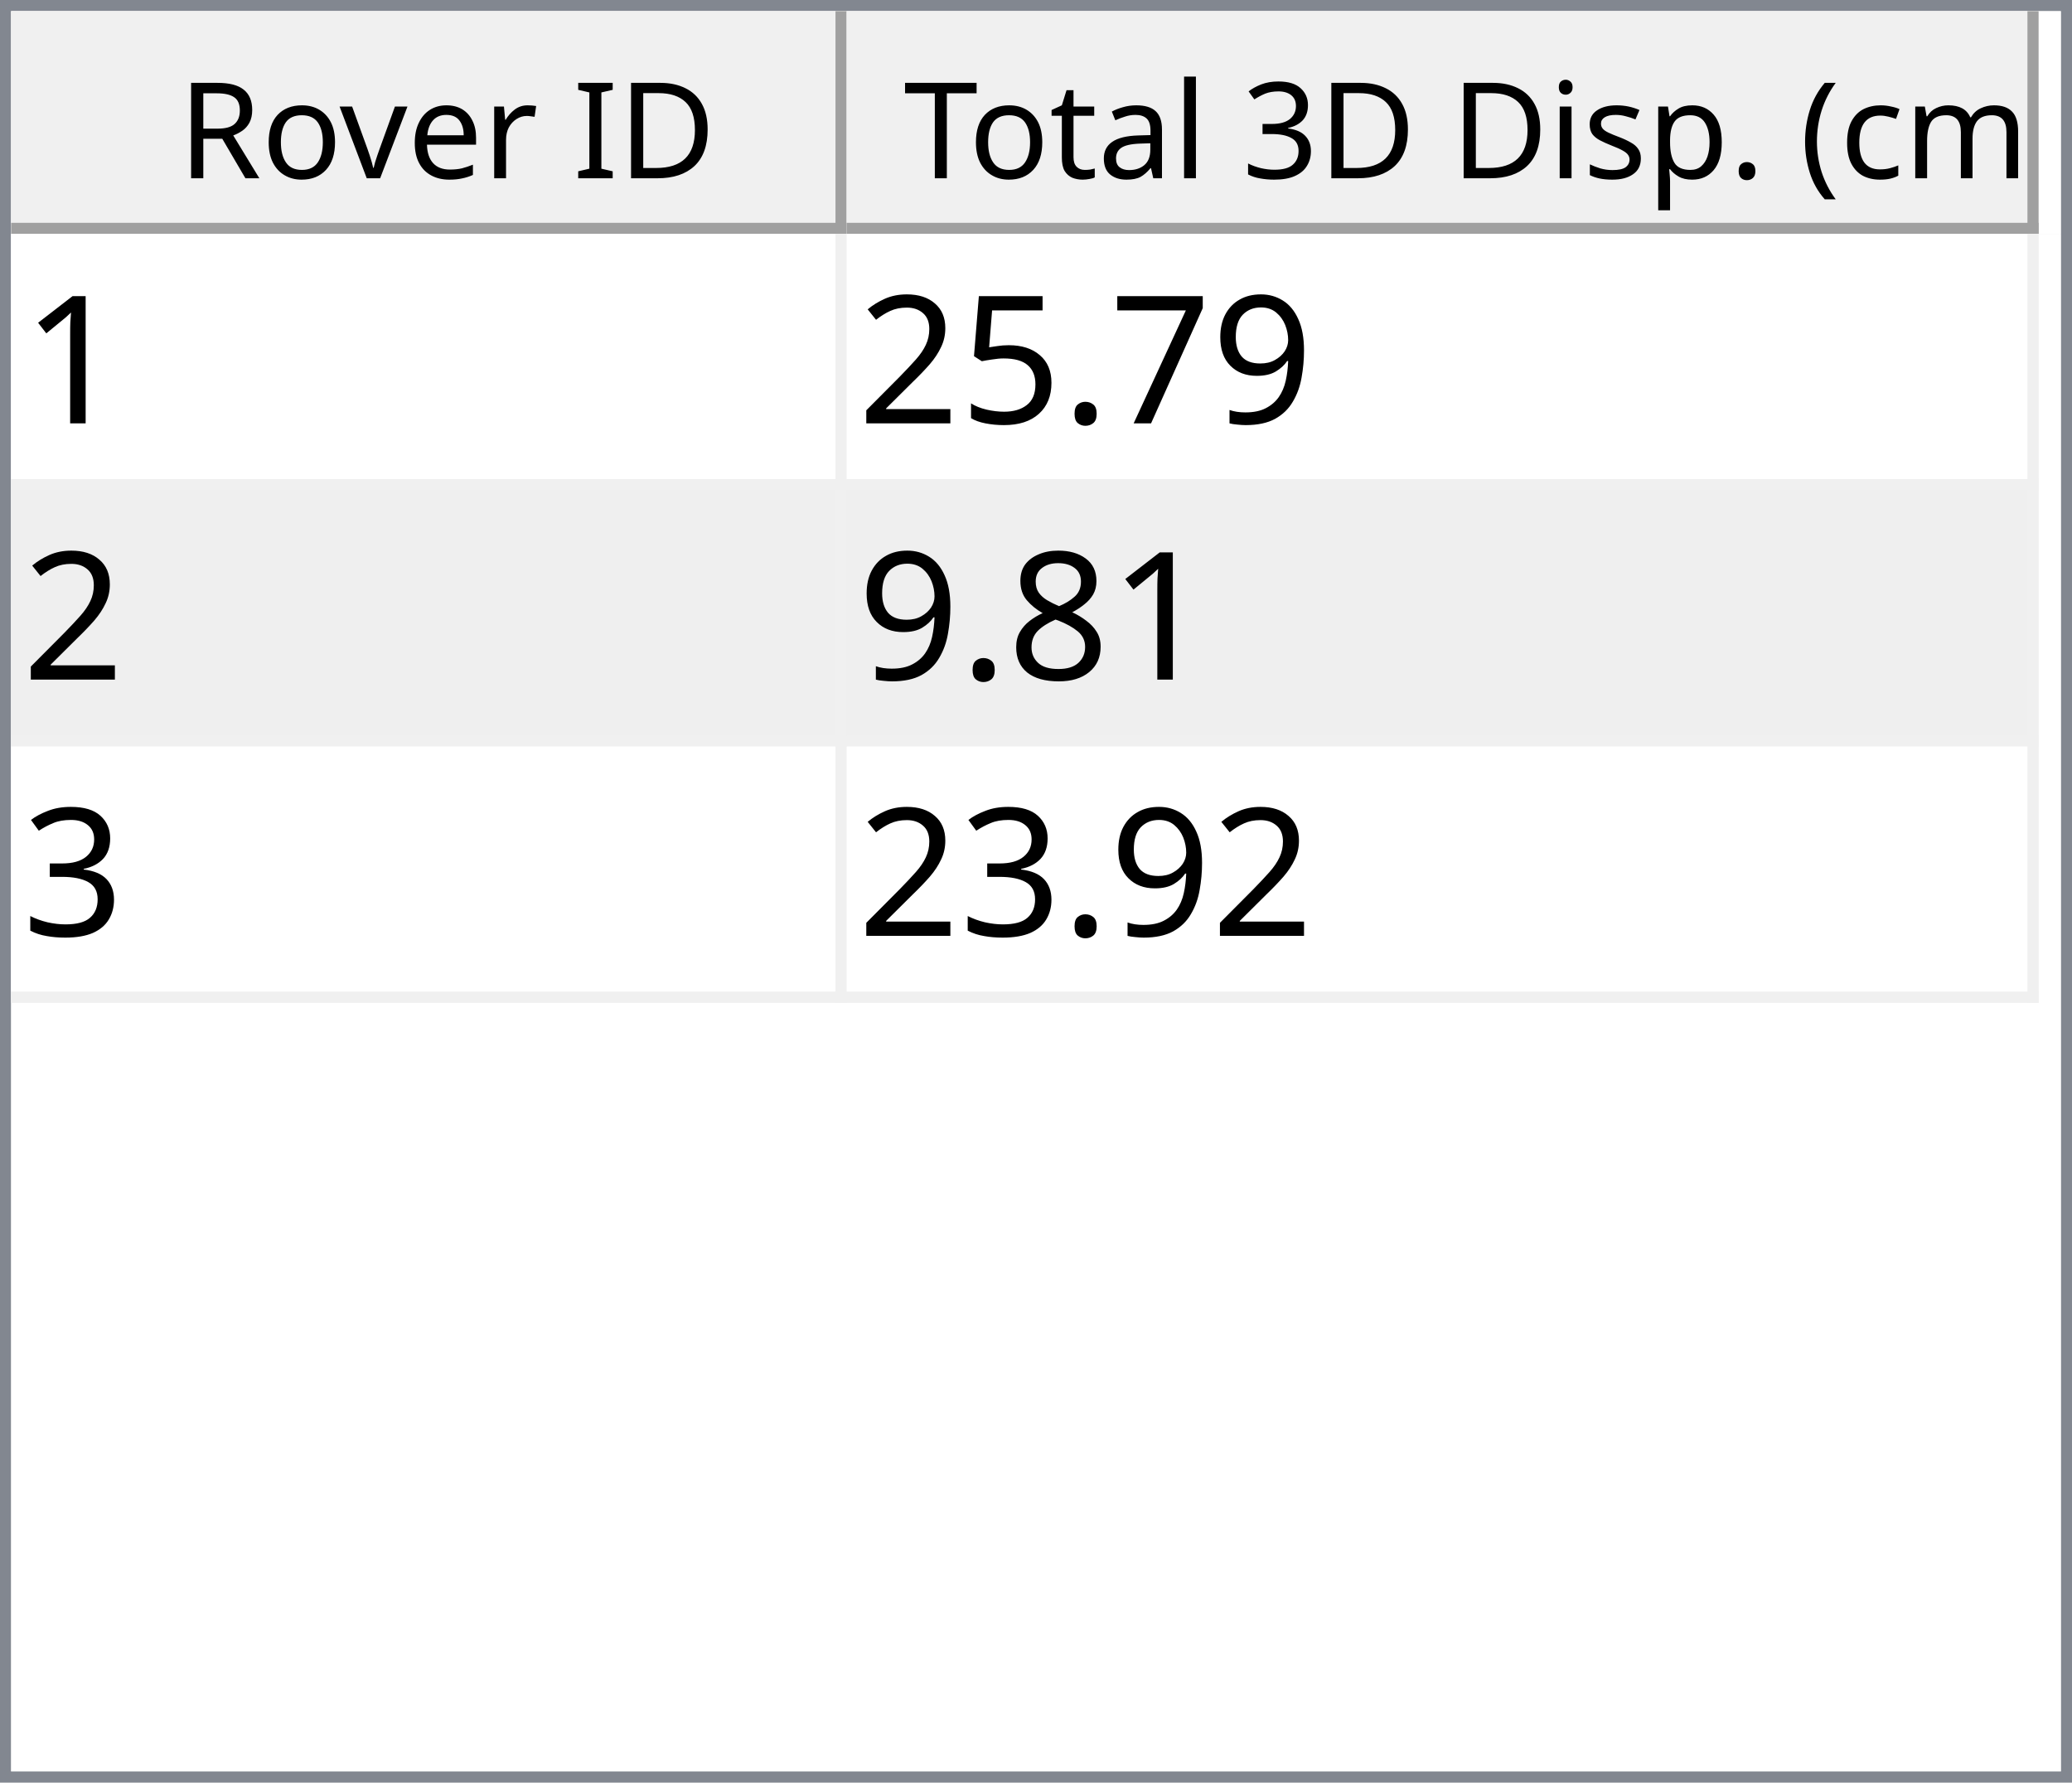
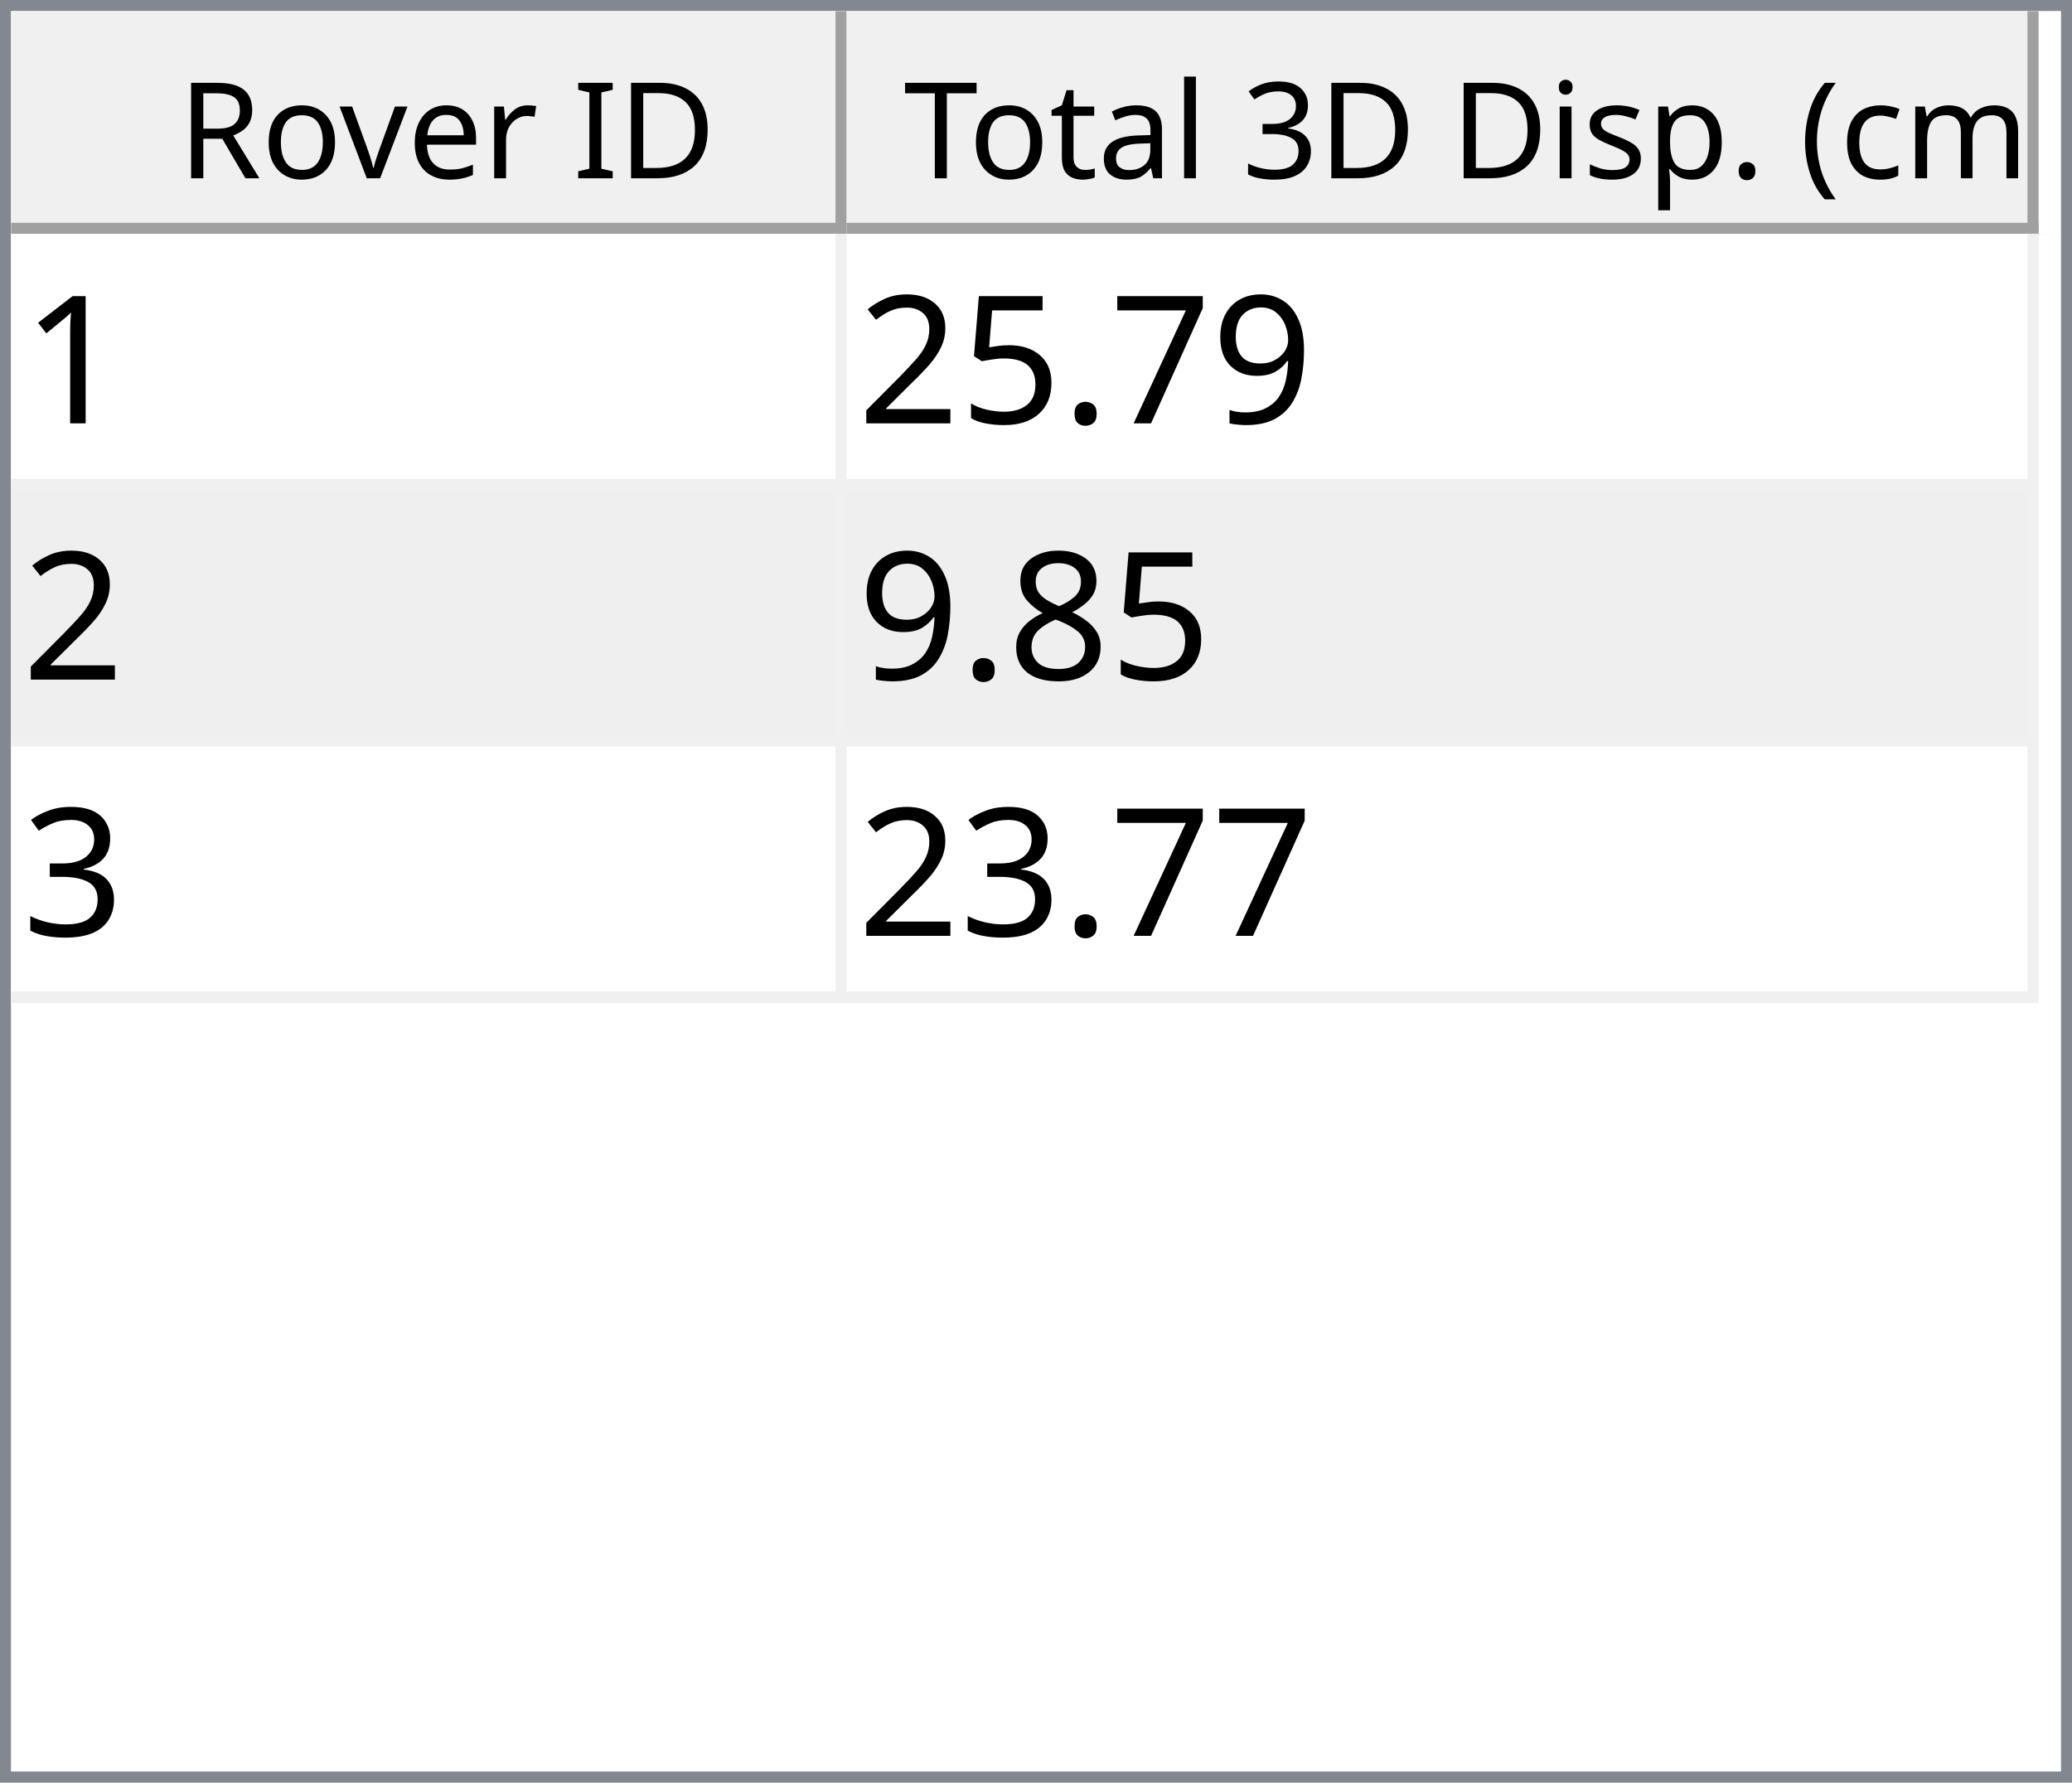
<svg xmlns="http://www.w3.org/2000/svg" style="fill-opacity:1; color-rendering:auto; color-interpolation:auto; text-rendering:auto; stroke:black; stroke-linecap:square; stroke-miterlimit:10; shape-rendering:auto; stroke-opacity:1; fill:black; stroke-dasharray:none; font-weight:normal; stroke-width:1; font-family:'Dialog'; font-style:normal; stroke-linejoin:miter; font-size:12px; stroke-dashoffset:0; image-rendering:auto;" width="186" height="160">
  <defs id="genericDefs" />
  <g>
    <defs id="defs1">
      <clipPath clipPathUnits="userSpaceOnUse" id="clipPath1">
        <path d="M0 0 L186 0 L186 160 L0 160 L0 0 Z" />
      </clipPath>
      <clipPath clipPathUnits="userSpaceOnUse" id="clipPath2">
        <path d="M0 0 L0 160 L186 160 L186 0 Z" />
      </clipPath>
      <clipPath clipPathUnits="userSpaceOnUse" id="clipPath3">
        <path d="M0 0 L0 20 L184 20 L184 0 Z" />
      </clipPath>
      <clipPath clipPathUnits="userSpaceOnUse" id="clipPath4">
        <path d="M0 0 L0 20 L75 20 L75 0 Z" />
      </clipPath>
      <clipPath clipPathUnits="userSpaceOnUse" id="clipPath5">
        <path d="M1 1 L1 19 L74 19 L74 1 Z" />
      </clipPath>
      <clipPath clipPathUnits="userSpaceOnUse" id="clipPath6">
        <path d="M0 0 L0 18 L73 18 L73 0 Z" />
      </clipPath>
      <clipPath clipPathUnits="userSpaceOnUse" id="clipPath7">
        <path d="M-0.5 -0.5 L-0.5 19.5 L74.5 19.5 L74.5 -0.5 Z" />
      </clipPath>
      <clipPath clipPathUnits="userSpaceOnUse" id="clipPath8">
        <path d="M0 0 L0 20 L107 20 L107 0 Z" />
      </clipPath>
      <clipPath clipPathUnits="userSpaceOnUse" id="clipPath9">
        <path d="M1 1 L1 19 L106 19 L106 1 Z" />
      </clipPath>
      <clipPath clipPathUnits="userSpaceOnUse" id="clipPath10">
        <path d="M0 0 L0 18 L105 18 L105 0 Z" />
      </clipPath>
      <clipPath clipPathUnits="userSpaceOnUse" id="clipPath11">
        <path d="M-0.5 -0.5 L-0.5 19.5 L106.5 19.5 L106.5 -0.5 Z" />
      </clipPath>
      <clipPath clipPathUnits="userSpaceOnUse" id="clipPath12">
        <path d="M0 0 L0 138 L184 138 L184 0 Z" />
      </clipPath>
      <clipPath clipPathUnits="userSpaceOnUse" id="clipPath13">
        <path d="M0 0 L0 69 L182 69 L182 0 Z" />
      </clipPath>
      <clipPath clipPathUnits="userSpaceOnUse" id="clipPath14">
        <path d="M-0.5 -0.5 L-0.5 68.5 L181.5 68.5 L181.5 -0.5 Z" />
      </clipPath>
      <clipPath clipPathUnits="userSpaceOnUse" id="clipPath15">
        <path d="M0 0 L0 22 L74 22 L74 0 Z" />
      </clipPath>
      <clipPath clipPathUnits="userSpaceOnUse" id="clipPath16">
        <path d="M0 0 L0 22 L106 22 L106 0 Z" />
      </clipPath>
      <font horiz-adv-x="64.551" id="font1">
        <font-face ascent="107.91" descent="25.098" units-per-em="100" style="font-style:normal; font-family:Segoe UI; font-weight:normal;" />
        <missing-glyph horiz-adv-x="64.551" d="M8.109 0 L8.109 68.266 L56.453 68.266 L56.453 0 L8.109 0 ZM15.328 7.234 L49.219 7.234 L49.219 61.031 L15.328 61.031 L15.328 7.234 Z" />
        <glyph unicode="D" horiz-adv-x="70.117" d="M9.188 0 L9.188 70.016 L28.516 70.016 Q65.531 70.016 65.531 35.891 Q65.531 19.672 55.25 9.836 Q44.969 0 27.734 0 L9.188 0 ZM17.391 62.594 L17.391 7.422 L27.828 7.422 Q41.609 7.422 49.273 14.797 Q56.938 22.172 56.938 35.688 Q56.938 62.594 28.328 62.594 L17.391 62.594 Z" />
        <glyph unicode="I" horiz-adv-x="26.611" d="M17.391 0 L9.188 0 L9.188 70.016 L17.391 70.016 L17.391 0 Z" />
        <glyph unicode=" " horiz-adv-x="27.393" d="" />
        <glyph unicode="r" horiz-adv-x="34.766" d="M34.188 41.891 Q32.078 43.5 28.125 43.5 Q23 43.5 19.555 38.672 Q16.109 33.844 16.109 25.484 L16.109 0 L8.109 0 L8.109 50 L16.109 50 L16.109 39.703 L16.312 39.703 Q18.016 44.969 21.531 47.922 Q25.047 50.875 29.391 50.875 Q32.516 50.875 34.188 50.203 L34.188 41.891 Z" />
        <glyph unicode="e" horiz-adv-x="52.295" d="M48.297 23 L12.984 23 Q13.188 14.656 17.484 10.109 Q21.781 5.562 29.297 5.562 Q37.75 5.562 44.828 11.141 L44.828 3.609 Q38.234 -1.172 27.391 -1.172 Q16.797 -1.172 10.742 5.641 Q4.688 12.453 4.688 24.812 Q4.688 36.469 11.305 43.82 Q17.922 51.172 27.734 51.172 Q37.547 51.172 42.922 44.828 Q48.297 38.484 48.297 27.203 L48.297 23 ZM40.094 29.781 Q40.047 36.719 36.75 40.578 Q33.453 44.438 27.594 44.438 Q21.922 44.438 17.969 40.383 Q14.016 36.328 13.094 29.781 L40.094 29.781 Z" />
        <glyph unicode="v" horiz-adv-x="47.9" d="M47.406 50 L27.484 0 L19.625 0 L0.688 50 L9.469 50 L22.172 13.672 Q23.578 9.672 23.922 6.688 L24.125 6.688 Q24.609 10.453 25.688 13.484 L38.969 50 L47.406 50 Z" />
        <glyph unicode="o" horiz-adv-x="58.594" d="M29 -1.172 Q17.922 -1.172 11.305 5.836 Q4.688 12.844 4.688 24.422 Q4.688 37.016 11.57 44.094 Q18.453 51.172 30.172 51.172 Q41.359 51.172 47.633 44.289 Q53.906 37.406 53.906 25.203 Q53.906 13.234 47.141 6.031 Q40.375 -1.172 29 -1.172 ZM29.594 44.438 Q21.875 44.438 17.383 39.188 Q12.891 33.938 12.891 24.703 Q12.891 15.828 17.43 10.695 Q21.969 5.562 29.594 5.562 Q37.359 5.562 41.531 10.594 Q45.703 15.625 45.703 24.906 Q45.703 34.281 41.531 39.359 Q37.359 44.438 29.594 44.438 Z" />
        <glyph unicode="R" horiz-adv-x="59.814" d="M59.375 0 L49.609 0 L37.891 19.625 Q36.281 22.359 34.766 24.289 Q33.25 26.219 31.664 27.438 Q30.078 28.656 28.25 29.219 Q26.422 29.781 24.125 29.781 L17.391 29.781 L17.391 0 L9.188 0 L9.188 70.016 L30.078 70.016 Q34.672 70.016 38.555 68.867 Q42.438 67.719 45.289 65.375 Q48.141 63.031 49.758 59.547 Q51.375 56.062 51.375 51.375 Q51.375 47.703 50.273 44.656 Q49.172 41.609 47.148 39.211 Q45.125 36.812 42.266 35.133 Q39.406 33.453 35.844 32.516 L35.844 32.328 Q37.594 31.547 38.891 30.547 Q40.188 29.547 41.359 28.18 Q42.531 26.812 43.68 25.078 Q44.828 23.344 46.234 21.047 L59.375 0 ZM17.391 62.594 L17.391 37.203 L28.516 37.203 Q31.594 37.203 34.203 38.133 Q36.812 39.062 38.719 40.797 Q40.625 42.531 41.703 45.047 Q42.781 47.562 42.781 50.688 Q42.781 56.297 39.141 59.445 Q35.5 62.594 28.609 62.594 L17.391 62.594 Z" />
        <glyph unicode=")" horiz-adv-x="30.176" d="M8.297 -15.922 L1.172 -15.922 Q16.406 2.344 16.406 26.812 Q16.406 51.469 1.078 70.016 L8.297 70.016 Q23.531 52.156 23.531 26.703 Q23.531 1.375 8.297 -15.922 Z" />
        <glyph unicode="m" horiz-adv-x="86.133" d="M79.109 0 L71.094 0 L71.094 28.719 Q71.094 37.016 68.531 40.727 Q65.969 44.438 59.906 44.438 Q54.781 44.438 51.195 39.75 Q47.609 35.062 47.609 28.516 L47.609 0 L39.594 0 L39.594 29.688 Q39.594 44.438 28.219 44.438 Q22.953 44.438 19.531 40.016 Q16.109 35.594 16.109 28.516 L16.109 0 L8.109 0 L8.109 50 L16.109 50 L16.109 42.094 L16.312 42.094 Q21.625 51.172 31.844 51.172 Q36.969 51.172 40.773 48.312 Q44.578 45.453 46 40.828 Q51.562 51.172 62.594 51.172 Q79.109 51.172 79.109 30.812 L79.109 0 Z" />
        <glyph unicode="c" horiz-adv-x="46.191" d="M42.188 2.297 Q36.422 -1.172 28.516 -1.172 Q17.828 -1.172 11.258 5.789 Q4.688 12.75 4.688 23.828 Q4.688 36.188 11.766 43.68 Q18.844 51.172 30.672 51.172 Q37.25 51.172 42.281 48.734 L42.281 40.531 Q36.719 44.438 30.375 44.438 Q22.703 44.438 17.797 38.945 Q12.891 33.453 12.891 24.516 Q12.891 15.719 17.508 10.641 Q22.125 5.562 29.891 5.562 Q36.422 5.562 42.188 9.906 L42.188 2.297 Z" />
        <glyph unicode="(" horiz-adv-x="30.176" d="M29.109 -15.922 L21.969 -15.922 Q6.844 1.375 6.844 26.703 Q6.844 52.156 21.969 70.016 L29.203 70.016 Q13.875 51.469 13.875 26.812 Q13.875 2.344 29.109 -15.922 Z" />
        <glyph unicode="." horiz-adv-x="21.68" d="M10.891 -1.078 Q8.641 -1.078 7.055 0.539 Q5.469 2.156 5.469 4.391 Q5.469 6.641 7.055 8.273 Q8.641 9.906 10.891 9.906 Q13.188 9.906 14.797 8.273 Q16.406 6.641 16.406 4.391 Q16.406 2.156 14.797 0.539 Q13.188 -1.078 10.891 -1.078 Z" />
        <glyph unicode="p" horiz-adv-x="58.789" d="M16.312 7.234 L16.109 7.234 L16.109 -23 L8.109 -23 L8.109 50 L16.109 50 L16.109 41.219 L16.312 41.219 Q22.219 51.172 33.594 51.172 Q43.266 51.172 48.688 44.461 Q54.109 37.75 54.109 26.469 Q54.109 13.922 48 6.375 Q41.891 -1.172 31.297 -1.172 Q21.578 -1.172 16.312 7.234 ZM16.109 27.391 L16.109 20.406 Q16.109 14.203 20.141 9.883 Q24.172 5.562 30.375 5.562 Q37.641 5.562 41.773 11.133 Q45.906 16.703 45.906 26.609 Q45.906 34.969 42.047 39.703 Q38.188 44.438 31.594 44.438 Q24.609 44.438 20.359 39.578 Q16.109 34.719 16.109 27.391 Z" />
        <glyph unicode="s" horiz-adv-x="42.432" d="M5.078 1.812 L5.078 10.406 Q11.625 5.562 19.484 5.562 Q30.031 5.562 30.031 12.594 Q30.031 14.594 29.125 15.992 Q28.219 17.391 26.68 18.461 Q25.141 19.531 23.07 20.383 Q21 21.234 18.609 22.172 Q15.281 23.484 12.766 24.828 Q10.25 26.172 8.57 27.859 Q6.891 29.547 6.031 31.695 Q5.172 33.844 5.172 36.719 Q5.172 40.234 6.789 42.945 Q8.406 45.656 11.086 47.484 Q13.766 49.312 17.211 50.242 Q20.656 51.172 24.312 51.172 Q30.812 51.172 35.938 48.922 L35.938 40.828 Q30.422 44.438 23.25 44.438 Q21 44.438 19.195 43.922 Q17.391 43.406 16.094 42.477 Q14.797 41.547 14.086 40.258 Q13.375 38.969 13.375 37.406 Q13.375 35.453 14.086 34.133 Q14.797 32.812 16.164 31.789 Q17.531 30.766 19.484 29.938 Q21.438 29.109 23.922 28.125 Q27.25 26.859 29.883 25.516 Q32.516 24.172 34.375 22.484 Q36.234 20.797 37.234 18.602 Q38.234 16.406 38.234 13.375 Q38.234 9.672 36.602 6.938 Q34.969 4.203 32.234 2.398 Q29.5 0.594 25.93 -0.289 Q22.359 -1.172 18.453 -1.172 Q10.75 -1.172 5.078 1.812 Z" />
        <glyph unicode="i" horiz-adv-x="24.219" d="M12.203 62.703 Q10.062 62.703 8.547 64.164 Q7.031 65.625 7.031 67.875 Q7.031 70.125 8.547 71.609 Q10.062 73.094 12.203 73.094 Q14.406 73.094 15.945 71.609 Q17.484 70.125 17.484 67.875 Q17.484 65.719 15.945 64.211 Q14.406 62.703 12.203 62.703 ZM16.109 0 L8.109 0 L8.109 50 L16.109 50 L16.109 0 Z" />
        <glyph unicode="3" horiz-adv-x="53.906" d="M46.531 19.828 Q46.531 15.094 44.75 11.211 Q42.969 7.328 39.719 4.57 Q36.469 1.812 31.93 0.297 Q27.391 -1.219 21.922 -1.219 Q11.922 -1.219 6 2.594 L6 11.188 Q13.094 5.609 22.219 5.609 Q25.875 5.609 28.828 6.539 Q31.781 7.469 33.906 9.227 Q36.031 10.984 37.18 13.477 Q38.328 15.969 38.328 19.094 Q38.328 32.812 18.797 32.812 L12.984 32.812 L12.984 39.594 L18.5 39.594 Q35.797 39.594 35.797 52.484 Q35.797 64.406 22.609 64.406 Q15.188 64.406 8.688 59.422 L8.688 67.188 Q15.375 71.188 24.609 71.188 Q29 71.188 32.57 69.969 Q36.141 68.75 38.68 66.555 Q41.219 64.359 42.609 61.281 Q44 58.203 44 54.5 Q44 40.672 30.031 36.719 L30.031 36.531 Q33.594 36.141 36.625 34.797 Q39.656 33.453 41.852 31.305 Q44.047 29.156 45.289 26.25 Q46.531 23.344 46.531 19.828 Z" />
        <glyph unicode="l" horiz-adv-x="24.219" d="M16.109 0 L8.109 0 L8.109 74.031 L16.109 74.031 L16.109 0 Z" />
        <glyph unicode="a" horiz-adv-x="50.879" d="M43.891 0 L35.891 0 L35.891 7.812 L35.688 7.812 Q30.469 -1.172 20.312 -1.172 Q12.844 -1.172 8.617 2.781 Q4.391 6.734 4.391 13.281 Q4.391 27.297 20.906 29.594 L35.891 31.688 Q35.891 44.438 25.594 44.438 Q16.547 44.438 9.281 38.281 L9.281 46.484 Q16.656 51.172 26.266 51.172 Q43.891 51.172 43.891 32.516 L43.891 0 ZM35.891 25.297 L23.828 23.641 Q18.266 22.859 15.43 20.875 Q12.594 18.891 12.594 13.875 Q12.594 10.203 15.211 7.883 Q17.828 5.562 22.172 5.562 Q28.125 5.562 32.008 9.742 Q35.891 13.922 35.891 20.312 L35.891 25.297 Z" />
        <glyph unicode="t" horiz-adv-x="33.887" d="M31.297 0.484 Q28.469 -1.078 23.828 -1.078 Q10.688 -1.078 10.688 13.578 L10.688 43.172 L2.094 43.172 L2.094 50 L10.688 50 L10.688 62.203 L18.703 64.797 L18.703 50 L31.297 50 L31.297 43.172 L18.703 43.172 L18.703 14.984 Q18.703 9.969 20.414 7.82 Q22.125 5.672 26.078 5.672 Q29.109 5.672 31.297 7.328 L31.297 0.484 Z" />
        <glyph unicode="T" horiz-adv-x="52.393" d="M50.594 62.594 L30.375 62.594 L30.375 0 L22.172 0 L22.172 62.594 L2 62.594 L2 70.016 L50.594 70.016 L50.594 62.594 Z" />
      </font>
      <font horiz-adv-x="75.0" id="font2">
        <font-face ascent="100.537" descent="21.973" units-per-em="100" style="font-style:normal; font-family:sans-serif; font-weight:normal;" />
        <missing-glyph horiz-adv-x="75.0" d="M12.5 0 L12.5 62.5 L62.5 62.5 L62.5 0 L12.5 0 ZM14.062 1.562 L60.938 1.562 L60.938 60.938 L14.062 60.938 L14.062 1.562 Z" />
        <glyph unicode="1" horiz-adv-x="55.615" d="M37.25 0 L28.469 0 L28.469 56 Q25.297 52.984 20.141 49.953 Q14.984 46.922 10.891 45.406 L10.891 53.906 Q18.266 57.375 23.781 62.305 Q29.297 67.234 31.594 71.875 L37.25 71.875 L37.25 0 Z" />
        <glyph unicode="9" horiz-adv-x="55.615" d="M5.469 16.547 L13.922 17.328 Q14.984 11.375 18.016 8.688 Q21.047 6 25.781 6 Q29.828 6 32.883 7.859 Q35.938 9.719 37.891 12.82 Q39.844 15.922 41.164 21.195 Q42.484 26.469 42.484 31.938 Q42.484 32.516 42.438 33.688 Q39.797 29.5 35.234 26.883 Q30.672 24.266 25.344 24.266 Q16.453 24.266 10.305 30.711 Q4.156 37.156 4.156 47.703 Q4.156 58.594 10.578 65.234 Q17 71.875 26.656 71.875 Q33.641 71.875 39.43 68.117 Q45.219 64.359 48.219 57.398 Q51.219 50.438 51.219 37.25 Q51.219 23.531 48.242 15.406 Q45.266 7.281 39.383 3.031 Q33.5 -1.219 25.594 -1.219 Q17.188 -1.219 11.867 3.445 Q6.547 8.109 5.469 16.547 ZM41.453 48.141 Q41.453 55.719 37.43 60.156 Q33.406 64.594 27.734 64.594 Q21.875 64.594 17.531 59.812 Q13.188 55.031 13.188 47.406 Q13.188 40.578 17.312 36.305 Q21.438 32.031 27.484 32.031 Q33.594 32.031 37.523 36.305 Q41.453 40.578 41.453 48.141 Z" />
        <glyph unicode="7" horiz-adv-x="55.615" d="M4.734 62.203 L4.734 70.656 L51.078 70.656 L51.078 63.812 Q44.234 56.547 37.523 44.484 Q30.812 32.422 27.156 19.672 Q24.516 10.688 23.781 0 L14.75 0 Q14.891 8.453 18.062 20.414 Q21.234 32.375 27.172 43.484 Q33.109 54.594 39.797 62.203 L4.734 62.203 Z" />
        <glyph unicode="." horiz-adv-x="27.783" d="M9.078 0 L9.078 10.016 L19.094 10.016 L19.094 0 L9.078 0 Z" />
        <glyph unicode="5" horiz-adv-x="55.615" d="M4.156 18.75 L13.375 19.531 Q14.406 12.797 18.141 9.398 Q21.875 6 27.156 6 Q33.5 6 37.891 10.789 Q42.281 15.578 42.281 23.484 Q42.281 31 38.062 35.352 Q33.844 39.703 27 39.703 Q22.75 39.703 19.336 37.773 Q15.922 35.844 13.969 32.766 L5.719 33.844 L12.641 70.609 L48.25 70.609 L48.25 62.203 L19.672 62.203 L15.828 42.969 Q22.266 47.469 29.344 47.469 Q38.719 47.469 45.164 40.969 Q51.609 34.469 51.609 24.266 Q51.609 14.547 45.953 7.469 Q39.062 -1.219 27.156 -1.219 Q17.391 -1.219 11.211 4.25 Q5.031 9.719 4.156 18.75 Z" />
        <glyph unicode="2" horiz-adv-x="55.615" d="M50.344 8.453 L50.344 0 L3.031 0 Q2.938 3.172 4.047 6.109 Q5.859 10.938 9.836 15.625 Q13.812 20.312 21.344 26.469 Q33.016 36.031 37.117 41.625 Q41.219 47.219 41.219 52.203 Q41.219 57.422 37.477 61.008 Q33.734 64.594 27.734 64.594 Q21.391 64.594 17.578 60.789 Q13.766 56.984 13.719 50.25 L4.688 51.172 Q5.609 61.281 11.664 66.578 Q17.719 71.875 27.938 71.875 Q38.234 71.875 44.242 66.164 Q50.25 60.453 50.25 52 Q50.25 47.703 48.492 43.555 Q46.734 39.406 42.656 34.812 Q38.578 30.219 29.109 22.219 Q21.188 15.578 18.945 13.211 Q16.703 10.844 15.234 8.453 L50.344 8.453 Z" />
        <glyph unicode="8" horiz-adv-x="55.615" d="M17.672 38.812 Q12.203 40.828 9.57 44.539 Q6.938 48.25 6.938 53.422 Q6.938 61.234 12.555 66.555 Q18.172 71.875 27.484 71.875 Q36.859 71.875 42.578 66.43 Q48.297 60.984 48.297 53.172 Q48.297 48.188 45.68 44.508 Q43.062 40.828 37.75 38.812 Q44.344 36.672 47.781 31.883 Q51.219 27.094 51.219 20.453 Q51.219 11.281 44.727 5.031 Q38.234 -1.219 27.641 -1.219 Q17.047 -1.219 10.547 5.055 Q4.047 11.328 4.047 20.703 Q4.047 27.688 7.594 32.398 Q11.141 37.109 17.672 38.812 ZM15.922 53.719 Q15.922 48.641 19.195 45.414 Q22.469 42.188 27.688 42.188 Q32.766 42.188 36.016 45.383 Q39.266 48.578 39.266 53.219 Q39.266 58.062 35.914 61.359 Q32.562 64.656 27.594 64.656 Q22.562 64.656 19.242 61.43 Q15.922 58.203 15.922 53.719 ZM13.094 20.656 Q13.094 16.891 14.875 13.375 Q16.656 9.859 20.172 7.93 Q23.688 6 27.734 6 Q34.031 6 38.133 10.055 Q42.234 14.109 42.234 20.359 Q42.234 26.703 38.016 30.859 Q33.797 35.016 27.438 35.016 Q21.234 35.016 17.164 30.914 Q13.094 26.812 13.094 20.656 Z" />
        <glyph unicode="3" horiz-adv-x="55.615" d="M4.203 18.891 L12.984 20.062 Q14.5 12.594 18.141 9.297 Q21.781 6 27 6 Q33.203 6 37.477 10.297 Q41.75 14.594 41.75 20.953 Q41.75 27 37.797 30.93 Q33.844 34.859 27.734 34.859 Q25.25 34.859 21.531 33.891 L22.516 41.609 Q23.391 41.5 23.922 41.5 Q29.547 41.5 34.039 44.43 Q38.531 47.359 38.531 53.469 Q38.531 58.297 35.258 61.477 Q31.984 64.656 26.812 64.656 Q21.688 64.656 18.266 61.43 Q14.844 58.203 13.875 51.766 L5.078 53.328 Q6.688 62.156 12.398 67.016 Q18.109 71.875 26.609 71.875 Q32.469 71.875 37.398 69.359 Q42.328 66.844 44.945 62.5 Q47.562 58.156 47.562 53.266 Q47.562 48.641 45.07 44.828 Q42.578 41.016 37.703 38.766 Q44.047 37.312 47.562 32.695 Q51.078 28.078 51.078 21.141 Q51.078 11.766 44.242 5.25 Q37.406 -1.266 26.953 -1.266 Q17.531 -1.266 11.305 4.352 Q5.078 9.969 4.203 18.891 Z" />
      </font>
    </defs>
    <g style="fill:white; stroke:white;">
      <rect x="0" y="0" width="186" style="clip-path:url(#clipPath1); stroke:none;" height="160" />
    </g>
    <g style="fill:white; text-rendering:optimizeSpeed; color-rendering:optimizeSpeed; image-rendering:optimizeSpeed; shape-rendering:crispEdges; stroke:white; color-interpolation:sRGB;">
      <rect x="0" width="186" height="160" y="0" style="stroke:none;" />
      <path style="stroke:none;" d="M0 160 L186 160 L186 0 L0 0 Z" />
    </g>
    <g style="fill:rgb(240,240,240); font-family:'Segoe UI'; stroke:rgb(240,240,240);">
      <rect x="0" y="0" width="186" style="clip-path:url(#clipPath2); stroke:none;" height="160" />
    </g>
    <g style="fill:rgb(130,135,144); font-family:'Segoe UI'; stroke:rgb(130,135,144);">
      <path d="M0 0 L186 0 L186 160 L0 160 L0 0 ZM1 1 L185 1 L185 159 L1 159 L1 1 Z" style="fill-rule:evenodd; clip-path:url(#clipPath2); stroke:none;" />
    </g>
    <g style="fill:white; font-family:'Segoe UI'; stroke:white;" transform="translate(1,1)">
      <rect x="0" y="0" width="184" style="clip-path:url(#clipPath3); stroke:none;" height="20" />
    </g>
    <g style="fill:rgb(240,240,240); font-family:'Segoe UI'; stroke:rgb(240,240,240);" transform="translate(1,1)">
      <rect x="0" y="0" width="75" style="clip-path:url(#clipPath4); stroke:none;" height="20" />
    </g>
    <g style="font-family:'Segoe UI';" transform="translate(2,2)">
      <text x="14" xml:space="preserve" y="14" style="clip-path:url(#clipPath6); stroke:none;">Rover ID</text>
    </g>
    <g style="fill:rgb(160,160,160); font-family:'Segoe UI'; stroke:rgb(160,160,160); stroke-linejoin:bevel;" transform="translate(1.5,1.5)">
      <line x1="74" x2="74" y1="0" style="fill:none; clip-path:url(#clipPath7);" y2="19" />
    </g>
    <g style="fill:rgb(160,160,160); font-family:'Segoe UI'; stroke:rgb(160,160,160); stroke-linejoin:bevel;" transform="matrix(1,0,0,1,1,1) translate(0.5,0.5)">
      <line x1="0" x2="74" y1="19" style="fill:none; clip-path:url(#clipPath7);" y2="19" />
    </g>
    <g style="fill:rgb(240,240,240); font-family:'Segoe UI'; stroke:rgb(240,240,240);" transform="translate(76,1)">
      <rect x="0" y="0" width="107" style="clip-path:url(#clipPath8); stroke:none;" height="20" />
    </g>
    <g style="font-family:'Segoe UI';" transform="translate(77,2)">
      <text x="1" xml:space="preserve" y="14" style="clip-path:url(#clipPath10); stroke:none;"> Total 3D Disp. (cm)</text>
    </g>
    <g style="fill:rgb(160,160,160); font-family:'Segoe UI'; stroke:rgb(160,160,160); stroke-linejoin:bevel;" transform="translate(76.5,1.5)">
      <line x1="106" x2="106" y1="0" style="fill:none; clip-path:url(#clipPath11);" y2="19" />
    </g>
    <g style="fill:rgb(160,160,160); font-family:'Segoe UI'; stroke:rgb(160,160,160); stroke-linejoin:bevel;" transform="matrix(1,0,0,1,76,1) translate(0.5,0.5)">
      <line x1="0" x2="106" y1="19" style="fill:none; clip-path:url(#clipPath11);" y2="19" />
    </g>
    <g style="fill:white; font-family:'Segoe UI'; stroke:white;" transform="translate(1,21)">
      <rect x="0" y="0" width="184" style="clip-path:url(#clipPath12); stroke:none;" height="138" />
    </g>
    <g style="fill:rgb(240,240,240); font-size:16px; font-family:sans-serif; stroke:rgb(240,240,240);" transform="translate(1,21)">
      <rect x="0" y="0" width="182" style="clip-path:url(#clipPath13); stroke:none;" height="69" />
      <line transform="translate(0.5,0.5)" x1="0" x2="181" y1="22" style="clip-path:url(#clipPath14); fill:none; stroke-linejoin:bevel;" y2="22" />
    </g>
    <g transform="matrix(1,0,0,1,1,21) translate(0.5,0.5)" style="fill:rgb(240,240,240); font-size:16px; font-family:sans-serif; stroke:rgb(240,240,240); stroke-linejoin:bevel;">
      <line x1="0" x2="181" y1="45" style="fill:none; clip-path:url(#clipPath14);" y2="45" />
    </g>
    <g transform="matrix(1,0,0,1,1,21) translate(0.5,0.5)" style="fill:rgb(240,240,240); font-size:16px; font-family:sans-serif; stroke:rgb(240,240,240); stroke-linejoin:bevel;">
      <line x1="0" x2="181" y1="68" style="fill:none; clip-path:url(#clipPath14);" y2="68" />
    </g>
    <g transform="matrix(1,0,0,1,1,21) translate(0.5,0.5)" style="fill:rgb(240,240,240); font-size:16px; font-family:sans-serif; stroke:rgb(240,240,240); stroke-linejoin:bevel;">
      <line x1="74" x2="74" y1="0" style="fill:none; clip-path:url(#clipPath14);" y2="68" />
    </g>
    <g transform="matrix(1,0,0,1,1,21) translate(0.5,0.5)" style="fill:rgb(240,240,240); font-size:16px; font-family:sans-serif; stroke:rgb(240,240,240); stroke-linejoin:bevel;">
      <line x1="181" x2="181" y1="0" style="fill:none; clip-path:url(#clipPath14);" y2="68" />
    </g>
    <g style="fill:white; font-size:16px; font-family:sans-serif; stroke:white;" transform="matrix(1,0,0,1,1,21)">
      <rect x="0" y="0" width="74" style="clip-path:url(#clipPath15); stroke:none;" height="22" />
      <text x="1" y="17" style="fill:black; clip-path:url(#clipPath15); stroke:none;" xml:space="preserve">1</text>
    </g>
    <g style="fill:white; font-size:16px; font-family:sans-serif; stroke:white;" transform="matrix(1,0,0,1,1,21) translate(75,0)">
      <rect x="0" y="0" width="106" style="clip-path:url(#clipPath16); stroke:none;" height="22" />
      <text x="1" y="17" style="fill:black; clip-path:url(#clipPath16); stroke:none;" xml:space="preserve">25.79</text>
    </g>
    <g style="fill:rgb(239,239,239); font-size:16px; font-family:sans-serif; stroke:rgb(239,239,239);" transform="matrix(1,0,0,1,1,21) translate(0,23)">
      <rect x="0" y="0" width="74" style="clip-path:url(#clipPath15); stroke:none;" height="22" />
      <text x="1" y="17" style="fill:black; clip-path:url(#clipPath15); stroke:none;" xml:space="preserve">2</text>
    </g>
    <g style="fill:rgb(239,239,239); font-size:16px; font-family:sans-serif; stroke:rgb(239,239,239);" transform="matrix(1,0,0,1,1,21) translate(75,23)">
      <rect x="0" y="0" width="106" style="clip-path:url(#clipPath16); stroke:none;" height="22" />
-       <text x="1" y="17" style="fill:black; clip-path:url(#clipPath16); stroke:none;" xml:space="preserve">9.81</text>
+       <text x="1" y="17" style="fill:black; clip-path:url(#clipPath16); stroke:none;" xml:space="preserve">9.85</text>
    </g>
    <g style="fill:white; font-size:16px; font-family:sans-serif; stroke:white;" transform="matrix(1,0,0,1,1,21) translate(0,46)">
      <rect x="0" y="0" width="74" style="clip-path:url(#clipPath15); stroke:none;" height="22" />
      <text x="1" y="17" style="fill:black; clip-path:url(#clipPath15); stroke:none;" xml:space="preserve">3</text>
    </g>
    <g style="fill:white; font-size:16px; font-family:sans-serif; stroke:white;" transform="matrix(1,0,0,1,1,21) translate(75,46)">
      <rect x="0" y="0" width="106" style="clip-path:url(#clipPath16); stroke:none;" height="22" />
-       <text x="1" y="17" style="fill:black; clip-path:url(#clipPath16); stroke:none;" xml:space="preserve">23.92</text>
+       <text x="1" y="17" style="fill:black; clip-path:url(#clipPath16); stroke:none;" xml:space="preserve">23.77</text>
    </g>
  </g>
</svg>
